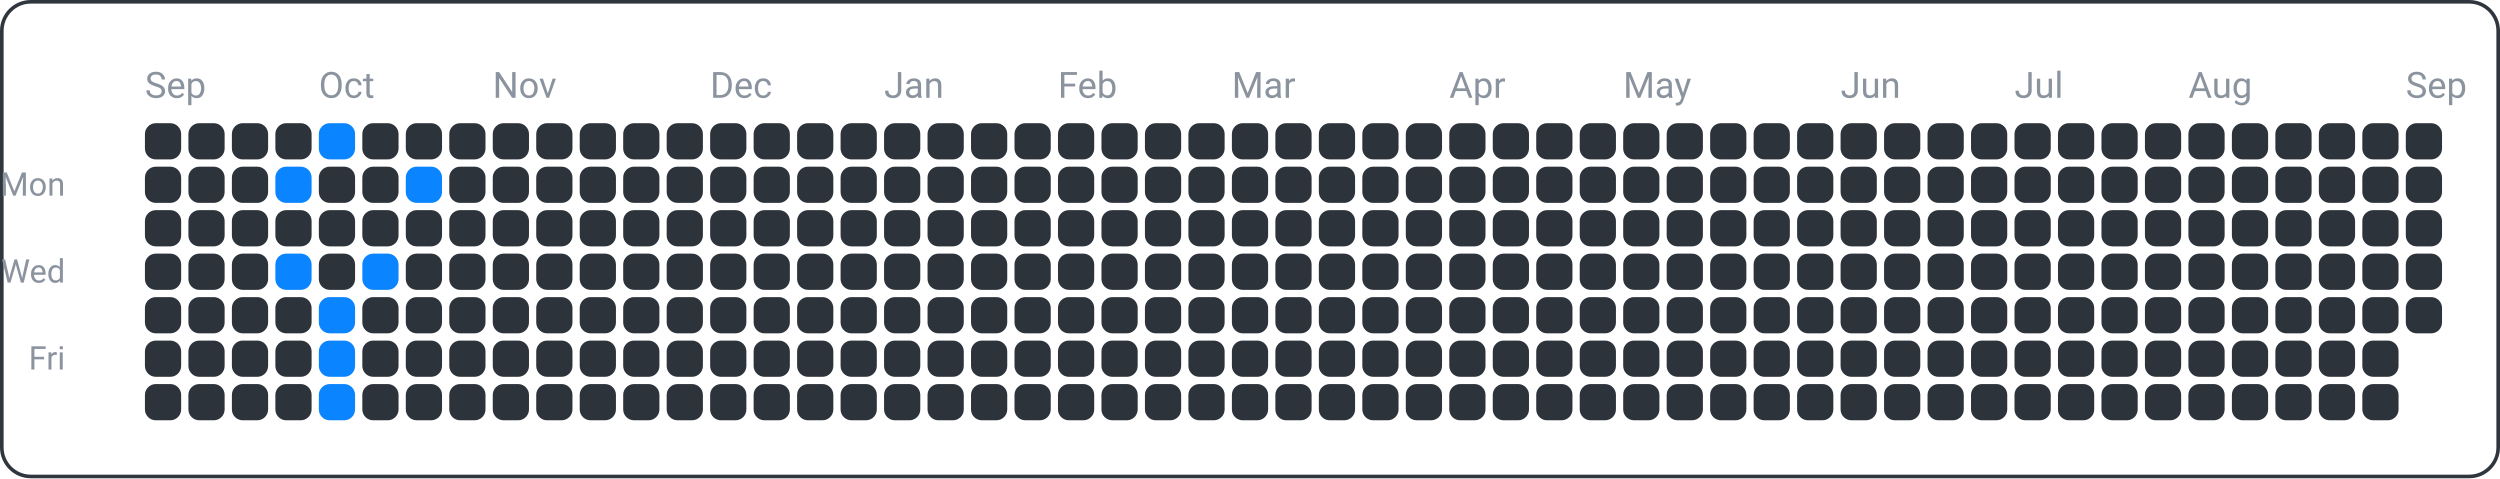
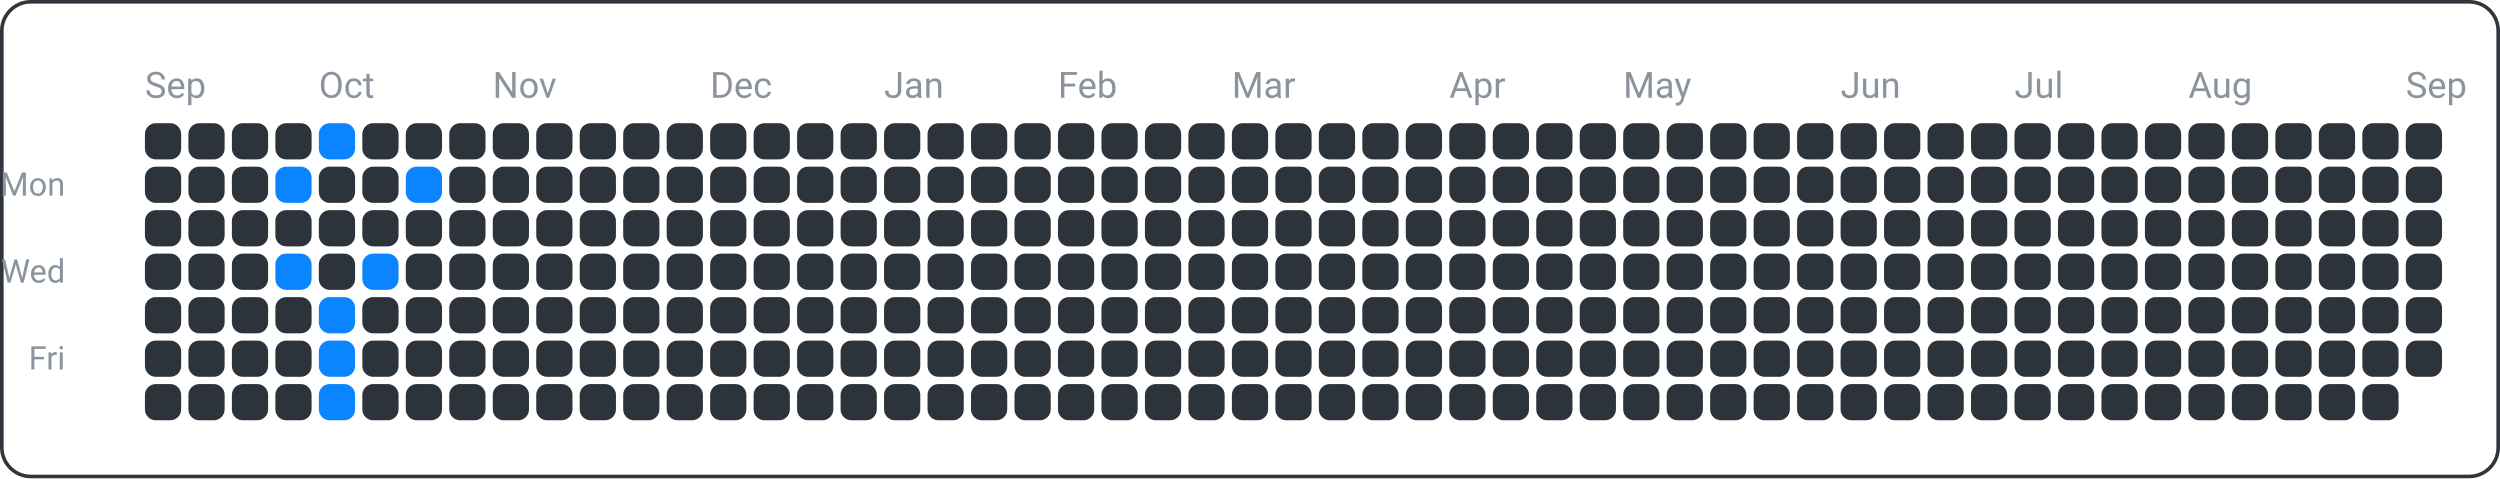
<svg xmlns="http://www.w3.org/2000/svg" width="690" height="132" viewBox="0 0 690 132">
  <rect x="0.5" y="0.5" width="689" height="131" fill="none" rx="8" ry="8" stroke="#30363d" />
  <text x="18" y="54" font-family="ui-sans-serif, -apple-system, Segoe UI, Roboto, Helvetica, Arial" font-size="9" fill="#8b949e" text-anchor="end">Mon</text>
  <text x="18" y="78" font-family="ui-sans-serif, -apple-system, Segoe UI, Roboto, Helvetica, Arial" font-size="9" fill="#8b949e" text-anchor="end">Wed</text>
  <text x="18" y="102" font-family="ui-sans-serif, -apple-system, Segoe UI, Roboto, Helvetica, Arial" font-size="9" fill="#8b949e" text-anchor="end">Fri</text>
  <text x="40" y="27" font-family="ui-sans-serif, -apple-system, Segoe UI, Roboto, Helvetica, Arial" font-size="10" fill="#8b949e" text-anchor="start">Sep</text>
  <text x="88" y="27" font-family="ui-sans-serif, -apple-system, Segoe UI, Roboto, Helvetica, Arial" font-size="10" fill="#8b949e" text-anchor="start">Oct</text>
  <text x="136" y="27" font-family="ui-sans-serif, -apple-system, Segoe UI, Roboto, Helvetica, Arial" font-size="10" fill="#8b949e" text-anchor="start">Nov</text>
  <text x="196" y="27" font-family="ui-sans-serif, -apple-system, Segoe UI, Roboto, Helvetica, Arial" font-size="10" fill="#8b949e" text-anchor="start">Dec</text>
  <text x="244" y="27" font-family="ui-sans-serif, -apple-system, Segoe UI, Roboto, Helvetica, Arial" font-size="10" fill="#8b949e" text-anchor="start">Jan</text>
  <text x="292" y="27" font-family="ui-sans-serif, -apple-system, Segoe UI, Roboto, Helvetica, Arial" font-size="10" fill="#8b949e" text-anchor="start">Feb</text>
  <text x="340" y="27" font-family="ui-sans-serif, -apple-system, Segoe UI, Roboto, Helvetica, Arial" font-size="10" fill="#8b949e" text-anchor="start">Mar</text>
  <text x="400" y="27" font-family="ui-sans-serif, -apple-system, Segoe UI, Roboto, Helvetica, Arial" font-size="10" fill="#8b949e" text-anchor="start">Apr</text>
  <text x="448" y="27" font-family="ui-sans-serif, -apple-system, Segoe UI, Roboto, Helvetica, Arial" font-size="10" fill="#8b949e" text-anchor="start">May</text>
  <text x="508" y="27" font-family="ui-sans-serif, -apple-system, Segoe UI, Roboto, Helvetica, Arial" font-size="10" fill="#8b949e" text-anchor="start">Jun</text>
  <text x="556" y="27" font-family="ui-sans-serif, -apple-system, Segoe UI, Roboto, Helvetica, Arial" font-size="10" fill="#8b949e" text-anchor="start">Jul</text>
  <text x="604" y="27" font-family="ui-sans-serif, -apple-system, Segoe UI, Roboto, Helvetica, Arial" font-size="10" fill="#8b949e" text-anchor="start">Aug</text>
  <text x="664" y="27" font-family="ui-sans-serif, -apple-system, Segoe UI, Roboto, Helvetica, Arial" font-size="10" fill="#8b949e" text-anchor="start">Sep</text>
  <rect x="40" y="34" width="10" height="10" fill="#2d333b" rx="3" ry="3" />
  <rect x="40" y="46" width="10" height="10" fill="#2d333b" rx="3" ry="3" />
  <rect x="40" y="58" width="10" height="10" fill="#2d333b" rx="3" ry="3" />
  <rect x="40" y="70" width="10" height="10" fill="#2d333b" rx="3" ry="3" />
  <rect x="40" y="82" width="10" height="10" fill="#2d333b" rx="3" ry="3" />
  <rect x="40" y="94" width="10" height="10" fill="#2d333b" rx="3" ry="3" />
  <rect x="40" y="106" width="10" height="10" fill="#2d333b" rx="3" ry="3" />
  <rect x="52" y="34" width="10" height="10" fill="#2d333b" rx="3" ry="3" />
  <rect x="52" y="46" width="10" height="10" fill="#2d333b" rx="3" ry="3" />
  <rect x="52" y="58" width="10" height="10" fill="#2d333b" rx="3" ry="3" />
  <rect x="52" y="70" width="10" height="10" fill="#2d333b" rx="3" ry="3" />
  <rect x="52" y="82" width="10" height="10" fill="#2d333b" rx="3" ry="3" />
  <rect x="52" y="94" width="10" height="10" fill="#2d333b" rx="3" ry="3" />
  <rect x="52" y="106" width="10" height="10" fill="#2d333b" rx="3" ry="3" />
  <rect x="64" y="34" width="10" height="10" fill="#2d333b" rx="3" ry="3" />
  <rect x="64" y="46" width="10" height="10" fill="#2d333b" rx="3" ry="3" />
  <rect x="64" y="58" width="10" height="10" fill="#2d333b" rx="3" ry="3" />
  <rect x="64" y="70" width="10" height="10" fill="#2d333b" rx="3" ry="3" />
  <rect x="64" y="82" width="10" height="10" fill="#2d333b" rx="3" ry="3" />
  <rect x="64" y="94" width="10" height="10" fill="#2d333b" rx="3" ry="3" />
  <rect x="64" y="106" width="10" height="10" fill="#2d333b" rx="3" ry="3" />
  <rect x="76" y="34" width="10" height="10" fill="#2d333b" rx="3" ry="3" />
  <rect x="76" y="46" width="10" height="10" fill="#0a84ff" rx="3" ry="3" />
  <rect x="76" y="58" width="10" height="10" fill="#2d333b" rx="3" ry="3" />
  <rect x="76" y="70" width="10" height="10" fill="#0a84ff" rx="3" ry="3" />
  <rect x="76" y="82" width="10" height="10" fill="#2d333b" rx="3" ry="3" />
  <rect x="76" y="94" width="10" height="10" fill="#2d333b" rx="3" ry="3" />
  <rect x="76" y="106" width="10" height="10" fill="#2d333b" rx="3" ry="3" />
  <rect x="88" y="34" width="10" height="10" fill="#0a84ff" rx="3" ry="3" />
  <rect x="88" y="46" width="10" height="10" fill="#2d333b" rx="3" ry="3" />
  <rect x="88" y="58" width="10" height="10" fill="#2d333b" rx="3" ry="3" />
  <rect x="88" y="70" width="10" height="10" fill="#2d333b" rx="3" ry="3" />
  <rect x="88" y="82" width="10" height="10" fill="#0a84ff" rx="3" ry="3" />
  <rect x="88" y="94" width="10" height="10" fill="#0a84ff" rx="3" ry="3" />
  <rect x="88" y="106" width="10" height="10" fill="#0a84ff" rx="3" ry="3" />
  <rect x="100" y="34" width="10" height="10" fill="#2d333b" rx="3" ry="3" />
  <rect x="100" y="46" width="10" height="10" fill="#2d333b" rx="3" ry="3" />
  <rect x="100" y="58" width="10" height="10" fill="#2d333b" rx="3" ry="3" />
  <rect x="100" y="70" width="10" height="10" fill="#0a84ff" rx="3" ry="3" />
  <rect x="100" y="82" width="10" height="10" fill="#2d333b" rx="3" ry="3" />
  <rect x="100" y="94" width="10" height="10" fill="#2d333b" rx="3" ry="3" />
  <rect x="100" y="106" width="10" height="10" fill="#2d333b" rx="3" ry="3" />
  <rect x="112" y="34" width="10" height="10" fill="#2d333b" rx="3" ry="3" />
  <rect x="112" y="46" width="10" height="10" fill="#0a84ff" rx="3" ry="3" />
  <rect x="112" y="58" width="10" height="10" fill="#2d333b" rx="3" ry="3" />
  <rect x="112" y="70" width="10" height="10" fill="#2d333b" rx="3" ry="3" />
  <rect x="112" y="82" width="10" height="10" fill="#2d333b" rx="3" ry="3" />
  <rect x="112" y="94" width="10" height="10" fill="#2d333b" rx="3" ry="3" />
  <rect x="112" y="106" width="10" height="10" fill="#2d333b" rx="3" ry="3" />
  <rect x="124" y="34" width="10" height="10" fill="#2d333b" rx="3" ry="3" />
  <rect x="124" y="46" width="10" height="10" fill="#2d333b" rx="3" ry="3" />
  <rect x="124" y="58" width="10" height="10" fill="#2d333b" rx="3" ry="3" />
  <rect x="124" y="70" width="10" height="10" fill="#2d333b" rx="3" ry="3" />
  <rect x="124" y="82" width="10" height="10" fill="#2d333b" rx="3" ry="3" />
  <rect x="124" y="94" width="10" height="10" fill="#2d333b" rx="3" ry="3" />
  <rect x="124" y="106" width="10" height="10" fill="#2d333b" rx="3" ry="3" />
  <rect x="136" y="34" width="10" height="10" fill="#2d333b" rx="3" ry="3" />
  <rect x="136" y="46" width="10" height="10" fill="#2d333b" rx="3" ry="3" />
  <rect x="136" y="58" width="10" height="10" fill="#2d333b" rx="3" ry="3" />
  <rect x="136" y="70" width="10" height="10" fill="#2d333b" rx="3" ry="3" />
  <rect x="136" y="82" width="10" height="10" fill="#2d333b" rx="3" ry="3" />
  <rect x="136" y="94" width="10" height="10" fill="#2d333b" rx="3" ry="3" />
  <rect x="136" y="106" width="10" height="10" fill="#2d333b" rx="3" ry="3" />
  <rect x="148" y="34" width="10" height="10" fill="#2d333b" rx="3" ry="3" />
  <rect x="148" y="46" width="10" height="10" fill="#2d333b" rx="3" ry="3" />
  <rect x="148" y="58" width="10" height="10" fill="#2d333b" rx="3" ry="3" />
  <rect x="148" y="70" width="10" height="10" fill="#2d333b" rx="3" ry="3" />
  <rect x="148" y="82" width="10" height="10" fill="#2d333b" rx="3" ry="3" />
  <rect x="148" y="94" width="10" height="10" fill="#2d333b" rx="3" ry="3" />
  <rect x="148" y="106" width="10" height="10" fill="#2d333b" rx="3" ry="3" />
  <rect x="160" y="34" width="10" height="10" fill="#2d333b" rx="3" ry="3" />
  <rect x="160" y="46" width="10" height="10" fill="#2d333b" rx="3" ry="3" />
  <rect x="160" y="58" width="10" height="10" fill="#2d333b" rx="3" ry="3" />
  <rect x="160" y="70" width="10" height="10" fill="#2d333b" rx="3" ry="3" />
  <rect x="160" y="82" width="10" height="10" fill="#2d333b" rx="3" ry="3" />
  <rect x="160" y="94" width="10" height="10" fill="#2d333b" rx="3" ry="3" />
  <rect x="160" y="106" width="10" height="10" fill="#2d333b" rx="3" ry="3" />
  <rect x="172" y="34" width="10" height="10" fill="#2d333b" rx="3" ry="3" />
  <rect x="172" y="46" width="10" height="10" fill="#2d333b" rx="3" ry="3" />
  <rect x="172" y="58" width="10" height="10" fill="#2d333b" rx="3" ry="3" />
  <rect x="172" y="70" width="10" height="10" fill="#2d333b" rx="3" ry="3" />
  <rect x="172" y="82" width="10" height="10" fill="#2d333b" rx="3" ry="3" />
  <rect x="172" y="94" width="10" height="10" fill="#2d333b" rx="3" ry="3" />
  <rect x="172" y="106" width="10" height="10" fill="#2d333b" rx="3" ry="3" />
  <rect x="184" y="34" width="10" height="10" fill="#2d333b" rx="3" ry="3" />
  <rect x="184" y="46" width="10" height="10" fill="#2d333b" rx="3" ry="3" />
  <rect x="184" y="58" width="10" height="10" fill="#2d333b" rx="3" ry="3" />
  <rect x="184" y="70" width="10" height="10" fill="#2d333b" rx="3" ry="3" />
  <rect x="184" y="82" width="10" height="10" fill="#2d333b" rx="3" ry="3" />
  <rect x="184" y="94" width="10" height="10" fill="#2d333b" rx="3" ry="3" />
  <rect x="184" y="106" width="10" height="10" fill="#2d333b" rx="3" ry="3" />
  <rect x="196" y="34" width="10" height="10" fill="#2d333b" rx="3" ry="3" />
  <rect x="196" y="46" width="10" height="10" fill="#2d333b" rx="3" ry="3" />
  <rect x="196" y="58" width="10" height="10" fill="#2d333b" rx="3" ry="3" />
  <rect x="196" y="70" width="10" height="10" fill="#2d333b" rx="3" ry="3" />
  <rect x="196" y="82" width="10" height="10" fill="#2d333b" rx="3" ry="3" />
  <rect x="196" y="94" width="10" height="10" fill="#2d333b" rx="3" ry="3" />
  <rect x="196" y="106" width="10" height="10" fill="#2d333b" rx="3" ry="3" />
  <rect x="208" y="34" width="10" height="10" fill="#2d333b" rx="3" ry="3" />
  <rect x="208" y="46" width="10" height="10" fill="#2d333b" rx="3" ry="3" />
  <rect x="208" y="58" width="10" height="10" fill="#2d333b" rx="3" ry="3" />
  <rect x="208" y="70" width="10" height="10" fill="#2d333b" rx="3" ry="3" />
  <rect x="208" y="82" width="10" height="10" fill="#2d333b" rx="3" ry="3" />
  <rect x="208" y="94" width="10" height="10" fill="#2d333b" rx="3" ry="3" />
  <rect x="208" y="106" width="10" height="10" fill="#2d333b" rx="3" ry="3" />
  <rect x="220" y="34" width="10" height="10" fill="#2d333b" rx="3" ry="3" />
  <rect x="220" y="46" width="10" height="10" fill="#2d333b" rx="3" ry="3" />
  <rect x="220" y="58" width="10" height="10" fill="#2d333b" rx="3" ry="3" />
  <rect x="220" y="70" width="10" height="10" fill="#2d333b" rx="3" ry="3" />
  <rect x="220" y="82" width="10" height="10" fill="#2d333b" rx="3" ry="3" />
  <rect x="220" y="94" width="10" height="10" fill="#2d333b" rx="3" ry="3" />
  <rect x="220" y="106" width="10" height="10" fill="#2d333b" rx="3" ry="3" />
  <rect x="232" y="34" width="10" height="10" fill="#2d333b" rx="3" ry="3" />
  <rect x="232" y="46" width="10" height="10" fill="#2d333b" rx="3" ry="3" />
  <rect x="232" y="58" width="10" height="10" fill="#2d333b" rx="3" ry="3" />
  <rect x="232" y="70" width="10" height="10" fill="#2d333b" rx="3" ry="3" />
  <rect x="232" y="82" width="10" height="10" fill="#2d333b" rx="3" ry="3" />
  <rect x="232" y="94" width="10" height="10" fill="#2d333b" rx="3" ry="3" />
  <rect x="232" y="106" width="10" height="10" fill="#2d333b" rx="3" ry="3" />
  <rect x="244" y="34" width="10" height="10" fill="#2d333b" rx="3" ry="3" />
  <rect x="244" y="46" width="10" height="10" fill="#2d333b" rx="3" ry="3" />
  <rect x="244" y="58" width="10" height="10" fill="#2d333b" rx="3" ry="3" />
  <rect x="244" y="70" width="10" height="10" fill="#2d333b" rx="3" ry="3" />
  <rect x="244" y="82" width="10" height="10" fill="#2d333b" rx="3" ry="3" />
  <rect x="244" y="94" width="10" height="10" fill="#2d333b" rx="3" ry="3" />
  <rect x="244" y="106" width="10" height="10" fill="#2d333b" rx="3" ry="3" />
  <rect x="256" y="34" width="10" height="10" fill="#2d333b" rx="3" ry="3" />
  <rect x="256" y="46" width="10" height="10" fill="#2d333b" rx="3" ry="3" />
  <rect x="256" y="58" width="10" height="10" fill="#2d333b" rx="3" ry="3" />
  <rect x="256" y="70" width="10" height="10" fill="#2d333b" rx="3" ry="3" />
  <rect x="256" y="82" width="10" height="10" fill="#2d333b" rx="3" ry="3" />
  <rect x="256" y="94" width="10" height="10" fill="#2d333b" rx="3" ry="3" />
  <rect x="256" y="106" width="10" height="10" fill="#2d333b" rx="3" ry="3" />
  <rect x="268" y="34" width="10" height="10" fill="#2d333b" rx="3" ry="3" />
  <rect x="268" y="46" width="10" height="10" fill="#2d333b" rx="3" ry="3" />
  <rect x="268" y="58" width="10" height="10" fill="#2d333b" rx="3" ry="3" />
  <rect x="268" y="70" width="10" height="10" fill="#2d333b" rx="3" ry="3" />
  <rect x="268" y="82" width="10" height="10" fill="#2d333b" rx="3" ry="3" />
  <rect x="268" y="94" width="10" height="10" fill="#2d333b" rx="3" ry="3" />
  <rect x="268" y="106" width="10" height="10" fill="#2d333b" rx="3" ry="3" />
  <rect x="280" y="34" width="10" height="10" fill="#2d333b" rx="3" ry="3" />
  <rect x="280" y="46" width="10" height="10" fill="#2d333b" rx="3" ry="3" />
  <rect x="280" y="58" width="10" height="10" fill="#2d333b" rx="3" ry="3" />
  <rect x="280" y="70" width="10" height="10" fill="#2d333b" rx="3" ry="3" />
  <rect x="280" y="82" width="10" height="10" fill="#2d333b" rx="3" ry="3" />
  <rect x="280" y="94" width="10" height="10" fill="#2d333b" rx="3" ry="3" />
  <rect x="280" y="106" width="10" height="10" fill="#2d333b" rx="3" ry="3" />
  <rect x="292" y="34" width="10" height="10" fill="#2d333b" rx="3" ry="3" />
  <rect x="292" y="46" width="10" height="10" fill="#2d333b" rx="3" ry="3" />
  <rect x="292" y="58" width="10" height="10" fill="#2d333b" rx="3" ry="3" />
  <rect x="292" y="70" width="10" height="10" fill="#2d333b" rx="3" ry="3" />
  <rect x="292" y="82" width="10" height="10" fill="#2d333b" rx="3" ry="3" />
  <rect x="292" y="94" width="10" height="10" fill="#2d333b" rx="3" ry="3" />
  <rect x="292" y="106" width="10" height="10" fill="#2d333b" rx="3" ry="3" />
  <rect x="304" y="34" width="10" height="10" fill="#2d333b" rx="3" ry="3" />
  <rect x="304" y="46" width="10" height="10" fill="#2d333b" rx="3" ry="3" />
  <rect x="304" y="58" width="10" height="10" fill="#2d333b" rx="3" ry="3" />
  <rect x="304" y="70" width="10" height="10" fill="#2d333b" rx="3" ry="3" />
  <rect x="304" y="82" width="10" height="10" fill="#2d333b" rx="3" ry="3" />
  <rect x="304" y="94" width="10" height="10" fill="#2d333b" rx="3" ry="3" />
  <rect x="304" y="106" width="10" height="10" fill="#2d333b" rx="3" ry="3" />
  <rect x="316" y="34" width="10" height="10" fill="#2d333b" rx="3" ry="3" />
  <rect x="316" y="46" width="10" height="10" fill="#2d333b" rx="3" ry="3" />
  <rect x="316" y="58" width="10" height="10" fill="#2d333b" rx="3" ry="3" />
  <rect x="316" y="70" width="10" height="10" fill="#2d333b" rx="3" ry="3" />
  <rect x="316" y="82" width="10" height="10" fill="#2d333b" rx="3" ry="3" />
  <rect x="316" y="94" width="10" height="10" fill="#2d333b" rx="3" ry="3" />
  <rect x="316" y="106" width="10" height="10" fill="#2d333b" rx="3" ry="3" />
  <rect x="328" y="34" width="10" height="10" fill="#2d333b" rx="3" ry="3" />
  <rect x="328" y="46" width="10" height="10" fill="#2d333b" rx="3" ry="3" />
  <rect x="328" y="58" width="10" height="10" fill="#2d333b" rx="3" ry="3" />
  <rect x="328" y="70" width="10" height="10" fill="#2d333b" rx="3" ry="3" />
  <rect x="328" y="82" width="10" height="10" fill="#2d333b" rx="3" ry="3" />
  <rect x="328" y="94" width="10" height="10" fill="#2d333b" rx="3" ry="3" />
  <rect x="328" y="106" width="10" height="10" fill="#2d333b" rx="3" ry="3" />
  <rect x="340" y="34" width="10" height="10" fill="#2d333b" rx="3" ry="3" />
  <rect x="340" y="46" width="10" height="10" fill="#2d333b" rx="3" ry="3" />
  <rect x="340" y="58" width="10" height="10" fill="#2d333b" rx="3" ry="3" />
  <rect x="340" y="70" width="10" height="10" fill="#2d333b" rx="3" ry="3" />
  <rect x="340" y="82" width="10" height="10" fill="#2d333b" rx="3" ry="3" />
  <rect x="340" y="94" width="10" height="10" fill="#2d333b" rx="3" ry="3" />
  <rect x="340" y="106" width="10" height="10" fill="#2d333b" rx="3" ry="3" />
  <rect x="352" y="34" width="10" height="10" fill="#2d333b" rx="3" ry="3" />
  <rect x="352" y="46" width="10" height="10" fill="#2d333b" rx="3" ry="3" />
  <rect x="352" y="58" width="10" height="10" fill="#2d333b" rx="3" ry="3" />
  <rect x="352" y="70" width="10" height="10" fill="#2d333b" rx="3" ry="3" />
  <rect x="352" y="82" width="10" height="10" fill="#2d333b" rx="3" ry="3" />
  <rect x="352" y="94" width="10" height="10" fill="#2d333b" rx="3" ry="3" />
  <rect x="352" y="106" width="10" height="10" fill="#2d333b" rx="3" ry="3" />
  <rect x="364" y="34" width="10" height="10" fill="#2d333b" rx="3" ry="3" />
  <rect x="364" y="46" width="10" height="10" fill="#2d333b" rx="3" ry="3" />
  <rect x="364" y="58" width="10" height="10" fill="#2d333b" rx="3" ry="3" />
  <rect x="364" y="70" width="10" height="10" fill="#2d333b" rx="3" ry="3" />
  <rect x="364" y="82" width="10" height="10" fill="#2d333b" rx="3" ry="3" />
  <rect x="364" y="94" width="10" height="10" fill="#2d333b" rx="3" ry="3" />
  <rect x="364" y="106" width="10" height="10" fill="#2d333b" rx="3" ry="3" />
  <rect x="376" y="34" width="10" height="10" fill="#2d333b" rx="3" ry="3" />
  <rect x="376" y="46" width="10" height="10" fill="#2d333b" rx="3" ry="3" />
  <rect x="376" y="58" width="10" height="10" fill="#2d333b" rx="3" ry="3" />
  <rect x="376" y="70" width="10" height="10" fill="#2d333b" rx="3" ry="3" />
  <rect x="376" y="82" width="10" height="10" fill="#2d333b" rx="3" ry="3" />
  <rect x="376" y="94" width="10" height="10" fill="#2d333b" rx="3" ry="3" />
  <rect x="376" y="106" width="10" height="10" fill="#2d333b" rx="3" ry="3" />
  <rect x="388" y="34" width="10" height="10" fill="#2d333b" rx="3" ry="3" />
  <rect x="388" y="46" width="10" height="10" fill="#2d333b" rx="3" ry="3" />
  <rect x="388" y="58" width="10" height="10" fill="#2d333b" rx="3" ry="3" />
  <rect x="388" y="70" width="10" height="10" fill="#2d333b" rx="3" ry="3" />
  <rect x="388" y="82" width="10" height="10" fill="#2d333b" rx="3" ry="3" />
  <rect x="388" y="94" width="10" height="10" fill="#2d333b" rx="3" ry="3" />
  <rect x="388" y="106" width="10" height="10" fill="#2d333b" rx="3" ry="3" />
  <rect x="400" y="34" width="10" height="10" fill="#2d333b" rx="3" ry="3" />
  <rect x="400" y="46" width="10" height="10" fill="#2d333b" rx="3" ry="3" />
  <rect x="400" y="58" width="10" height="10" fill="#2d333b" rx="3" ry="3" />
  <rect x="400" y="70" width="10" height="10" fill="#2d333b" rx="3" ry="3" />
  <rect x="400" y="82" width="10" height="10" fill="#2d333b" rx="3" ry="3" />
  <rect x="400" y="94" width="10" height="10" fill="#2d333b" rx="3" ry="3" />
  <rect x="400" y="106" width="10" height="10" fill="#2d333b" rx="3" ry="3" />
  <rect x="412" y="34" width="10" height="10" fill="#2d333b" rx="3" ry="3" />
  <rect x="412" y="46" width="10" height="10" fill="#2d333b" rx="3" ry="3" />
  <rect x="412" y="58" width="10" height="10" fill="#2d333b" rx="3" ry="3" />
  <rect x="412" y="70" width="10" height="10" fill="#2d333b" rx="3" ry="3" />
  <rect x="412" y="82" width="10" height="10" fill="#2d333b" rx="3" ry="3" />
  <rect x="412" y="94" width="10" height="10" fill="#2d333b" rx="3" ry="3" />
  <rect x="412" y="106" width="10" height="10" fill="#2d333b" rx="3" ry="3" />
  <rect x="424" y="34" width="10" height="10" fill="#2d333b" rx="3" ry="3" />
  <rect x="424" y="46" width="10" height="10" fill="#2d333b" rx="3" ry="3" />
  <rect x="424" y="58" width="10" height="10" fill="#2d333b" rx="3" ry="3" />
  <rect x="424" y="70" width="10" height="10" fill="#2d333b" rx="3" ry="3" />
  <rect x="424" y="82" width="10" height="10" fill="#2d333b" rx="3" ry="3" />
  <rect x="424" y="94" width="10" height="10" fill="#2d333b" rx="3" ry="3" />
  <rect x="424" y="106" width="10" height="10" fill="#2d333b" rx="3" ry="3" />
  <rect x="436" y="34" width="10" height="10" fill="#2d333b" rx="3" ry="3" />
  <rect x="436" y="46" width="10" height="10" fill="#2d333b" rx="3" ry="3" />
  <rect x="436" y="58" width="10" height="10" fill="#2d333b" rx="3" ry="3" />
  <rect x="436" y="70" width="10" height="10" fill="#2d333b" rx="3" ry="3" />
  <rect x="436" y="82" width="10" height="10" fill="#2d333b" rx="3" ry="3" />
  <rect x="436" y="94" width="10" height="10" fill="#2d333b" rx="3" ry="3" />
  <rect x="436" y="106" width="10" height="10" fill="#2d333b" rx="3" ry="3" />
  <rect x="448" y="34" width="10" height="10" fill="#2d333b" rx="3" ry="3" />
  <rect x="448" y="46" width="10" height="10" fill="#2d333b" rx="3" ry="3" />
  <rect x="448" y="58" width="10" height="10" fill="#2d333b" rx="3" ry="3" />
  <rect x="448" y="70" width="10" height="10" fill="#2d333b" rx="3" ry="3" />
  <rect x="448" y="82" width="10" height="10" fill="#2d333b" rx="3" ry="3" />
  <rect x="448" y="94" width="10" height="10" fill="#2d333b" rx="3" ry="3" />
  <rect x="448" y="106" width="10" height="10" fill="#2d333b" rx="3" ry="3" />
  <rect x="460" y="34" width="10" height="10" fill="#2d333b" rx="3" ry="3" />
  <rect x="460" y="46" width="10" height="10" fill="#2d333b" rx="3" ry="3" />
  <rect x="460" y="58" width="10" height="10" fill="#2d333b" rx="3" ry="3" />
  <rect x="460" y="70" width="10" height="10" fill="#2d333b" rx="3" ry="3" />
  <rect x="460" y="82" width="10" height="10" fill="#2d333b" rx="3" ry="3" />
  <rect x="460" y="94" width="10" height="10" fill="#2d333b" rx="3" ry="3" />
  <rect x="460" y="106" width="10" height="10" fill="#2d333b" rx="3" ry="3" />
  <rect x="472" y="34" width="10" height="10" fill="#2d333b" rx="3" ry="3" />
  <rect x="472" y="46" width="10" height="10" fill="#2d333b" rx="3" ry="3" />
  <rect x="472" y="58" width="10" height="10" fill="#2d333b" rx="3" ry="3" />
  <rect x="472" y="70" width="10" height="10" fill="#2d333b" rx="3" ry="3" />
  <rect x="472" y="82" width="10" height="10" fill="#2d333b" rx="3" ry="3" />
  <rect x="472" y="94" width="10" height="10" fill="#2d333b" rx="3" ry="3" />
  <rect x="472" y="106" width="10" height="10" fill="#2d333b" rx="3" ry="3" />
  <rect x="484" y="34" width="10" height="10" fill="#2d333b" rx="3" ry="3" />
  <rect x="484" y="46" width="10" height="10" fill="#2d333b" rx="3" ry="3" />
  <rect x="484" y="58" width="10" height="10" fill="#2d333b" rx="3" ry="3" />
  <rect x="484" y="70" width="10" height="10" fill="#2d333b" rx="3" ry="3" />
  <rect x="484" y="82" width="10" height="10" fill="#2d333b" rx="3" ry="3" />
  <rect x="484" y="94" width="10" height="10" fill="#2d333b" rx="3" ry="3" />
  <rect x="484" y="106" width="10" height="10" fill="#2d333b" rx="3" ry="3" />
  <rect x="496" y="34" width="10" height="10" fill="#2d333b" rx="3" ry="3" />
  <rect x="496" y="46" width="10" height="10" fill="#2d333b" rx="3" ry="3" />
  <rect x="496" y="58" width="10" height="10" fill="#2d333b" rx="3" ry="3" />
  <rect x="496" y="70" width="10" height="10" fill="#2d333b" rx="3" ry="3" />
  <rect x="496" y="82" width="10" height="10" fill="#2d333b" rx="3" ry="3" />
  <rect x="496" y="94" width="10" height="10" fill="#2d333b" rx="3" ry="3" />
  <rect x="496" y="106" width="10" height="10" fill="#2d333b" rx="3" ry="3" />
  <rect x="508" y="34" width="10" height="10" fill="#2d333b" rx="3" ry="3" />
  <rect x="508" y="46" width="10" height="10" fill="#2d333b" rx="3" ry="3" />
  <rect x="508" y="58" width="10" height="10" fill="#2d333b" rx="3" ry="3" />
  <rect x="508" y="70" width="10" height="10" fill="#2d333b" rx="3" ry="3" />
  <rect x="508" y="82" width="10" height="10" fill="#2d333b" rx="3" ry="3" />
  <rect x="508" y="94" width="10" height="10" fill="#2d333b" rx="3" ry="3" />
  <rect x="508" y="106" width="10" height="10" fill="#2d333b" rx="3" ry="3" />
  <rect x="520" y="34" width="10" height="10" fill="#2d333b" rx="3" ry="3" />
  <rect x="520" y="46" width="10" height="10" fill="#2d333b" rx="3" ry="3" />
  <rect x="520" y="58" width="10" height="10" fill="#2d333b" rx="3" ry="3" />
  <rect x="520" y="70" width="10" height="10" fill="#2d333b" rx="3" ry="3" />
  <rect x="520" y="82" width="10" height="10" fill="#2d333b" rx="3" ry="3" />
  <rect x="520" y="94" width="10" height="10" fill="#2d333b" rx="3" ry="3" />
  <rect x="520" y="106" width="10" height="10" fill="#2d333b" rx="3" ry="3" />
  <rect x="532" y="34" width="10" height="10" fill="#2d333b" rx="3" ry="3" />
  <rect x="532" y="46" width="10" height="10" fill="#2d333b" rx="3" ry="3" />
  <rect x="532" y="58" width="10" height="10" fill="#2d333b" rx="3" ry="3" />
  <rect x="532" y="70" width="10" height="10" fill="#2d333b" rx="3" ry="3" />
  <rect x="532" y="82" width="10" height="10" fill="#2d333b" rx="3" ry="3" />
  <rect x="532" y="94" width="10" height="10" fill="#2d333b" rx="3" ry="3" />
  <rect x="532" y="106" width="10" height="10" fill="#2d333b" rx="3" ry="3" />
  <rect x="544" y="34" width="10" height="10" fill="#2d333b" rx="3" ry="3" />
  <rect x="544" y="46" width="10" height="10" fill="#2d333b" rx="3" ry="3" />
  <rect x="544" y="58" width="10" height="10" fill="#2d333b" rx="3" ry="3" />
  <rect x="544" y="70" width="10" height="10" fill="#2d333b" rx="3" ry="3" />
  <rect x="544" y="82" width="10" height="10" fill="#2d333b" rx="3" ry="3" />
  <rect x="544" y="94" width="10" height="10" fill="#2d333b" rx="3" ry="3" />
  <rect x="544" y="106" width="10" height="10" fill="#2d333b" rx="3" ry="3" />
  <rect x="556" y="34" width="10" height="10" fill="#2d333b" rx="3" ry="3" />
  <rect x="556" y="46" width="10" height="10" fill="#2d333b" rx="3" ry="3" />
  <rect x="556" y="58" width="10" height="10" fill="#2d333b" rx="3" ry="3" />
  <rect x="556" y="70" width="10" height="10" fill="#2d333b" rx="3" ry="3" />
  <rect x="556" y="82" width="10" height="10" fill="#2d333b" rx="3" ry="3" />
  <rect x="556" y="94" width="10" height="10" fill="#2d333b" rx="3" ry="3" />
  <rect x="556" y="106" width="10" height="10" fill="#2d333b" rx="3" ry="3" />
  <rect x="568" y="34" width="10" height="10" fill="#2d333b" rx="3" ry="3" />
  <rect x="568" y="46" width="10" height="10" fill="#2d333b" rx="3" ry="3" />
  <rect x="568" y="58" width="10" height="10" fill="#2d333b" rx="3" ry="3" />
  <rect x="568" y="70" width="10" height="10" fill="#2d333b" rx="3" ry="3" />
  <rect x="568" y="82" width="10" height="10" fill="#2d333b" rx="3" ry="3" />
  <rect x="568" y="94" width="10" height="10" fill="#2d333b" rx="3" ry="3" />
  <rect x="568" y="106" width="10" height="10" fill="#2d333b" rx="3" ry="3" />
  <rect x="580" y="34" width="10" height="10" fill="#2d333b" rx="3" ry="3" />
  <rect x="580" y="46" width="10" height="10" fill="#2d333b" rx="3" ry="3" />
  <rect x="580" y="58" width="10" height="10" fill="#2d333b" rx="3" ry="3" />
  <rect x="580" y="70" width="10" height="10" fill="#2d333b" rx="3" ry="3" />
  <rect x="580" y="82" width="10" height="10" fill="#2d333b" rx="3" ry="3" />
  <rect x="580" y="94" width="10" height="10" fill="#2d333b" rx="3" ry="3" />
  <rect x="580" y="106" width="10" height="10" fill="#2d333b" rx="3" ry="3" />
  <rect x="592" y="34" width="10" height="10" fill="#2d333b" rx="3" ry="3" />
  <rect x="592" y="46" width="10" height="10" fill="#2d333b" rx="3" ry="3" />
  <rect x="592" y="58" width="10" height="10" fill="#2d333b" rx="3" ry="3" />
  <rect x="592" y="70" width="10" height="10" fill="#2d333b" rx="3" ry="3" />
  <rect x="592" y="82" width="10" height="10" fill="#2d333b" rx="3" ry="3" />
  <rect x="592" y="94" width="10" height="10" fill="#2d333b" rx="3" ry="3" />
  <rect x="592" y="106" width="10" height="10" fill="#2d333b" rx="3" ry="3" />
  <rect x="604" y="34" width="10" height="10" fill="#2d333b" rx="3" ry="3" />
  <rect x="604" y="46" width="10" height="10" fill="#2d333b" rx="3" ry="3" />
  <rect x="604" y="58" width="10" height="10" fill="#2d333b" rx="3" ry="3" />
  <rect x="604" y="70" width="10" height="10" fill="#2d333b" rx="3" ry="3" />
  <rect x="604" y="82" width="10" height="10" fill="#2d333b" rx="3" ry="3" />
  <rect x="604" y="94" width="10" height="10" fill="#2d333b" rx="3" ry="3" />
  <rect x="604" y="106" width="10" height="10" fill="#2d333b" rx="3" ry="3" />
  <rect x="616" y="34" width="10" height="10" fill="#2d333b" rx="3" ry="3" />
  <rect x="616" y="46" width="10" height="10" fill="#2d333b" rx="3" ry="3" />
  <rect x="616" y="58" width="10" height="10" fill="#2d333b" rx="3" ry="3" />
  <rect x="616" y="70" width="10" height="10" fill="#2d333b" rx="3" ry="3" />
  <rect x="616" y="82" width="10" height="10" fill="#2d333b" rx="3" ry="3" />
  <rect x="616" y="94" width="10" height="10" fill="#2d333b" rx="3" ry="3" />
  <rect x="616" y="106" width="10" height="10" fill="#2d333b" rx="3" ry="3" />
  <rect x="628" y="34" width="10" height="10" fill="#2d333b" rx="3" ry="3" />
  <rect x="628" y="46" width="10" height="10" fill="#2d333b" rx="3" ry="3" />
  <rect x="628" y="58" width="10" height="10" fill="#2d333b" rx="3" ry="3" />
  <rect x="628" y="70" width="10" height="10" fill="#2d333b" rx="3" ry="3" />
  <rect x="628" y="82" width="10" height="10" fill="#2d333b" rx="3" ry="3" />
  <rect x="628" y="94" width="10" height="10" fill="#2d333b" rx="3" ry="3" />
  <rect x="628" y="106" width="10" height="10" fill="#2d333b" rx="3" ry="3" />
  <rect x="640" y="34" width="10" height="10" fill="#2d333b" rx="3" ry="3" />
  <rect x="640" y="46" width="10" height="10" fill="#2d333b" rx="3" ry="3" />
  <rect x="640" y="58" width="10" height="10" fill="#2d333b" rx="3" ry="3" />
  <rect x="640" y="70" width="10" height="10" fill="#2d333b" rx="3" ry="3" />
  <rect x="640" y="82" width="10" height="10" fill="#2d333b" rx="3" ry="3" />
  <rect x="640" y="94" width="10" height="10" fill="#2d333b" rx="3" ry="3" />
  <rect x="640" y="106" width="10" height="10" fill="#2d333b" rx="3" ry="3" />
  <rect x="652" y="34" width="10" height="10" fill="#2d333b" rx="3" ry="3" />
  <rect x="652" y="46" width="10" height="10" fill="#2d333b" rx="3" ry="3" />
  <rect x="652" y="58" width="10" height="10" fill="#2d333b" rx="3" ry="3" />
  <rect x="652" y="70" width="10" height="10" fill="#2d333b" rx="3" ry="3" />
  <rect x="652" y="82" width="10" height="10" fill="#2d333b" rx="3" ry="3" />
  <rect x="652" y="94" width="10" height="10" fill="#2d333b" rx="3" ry="3" />
  <rect x="652" y="106" width="10" height="10" fill="#2d333b" rx="3" ry="3" />
  <rect x="664" y="34" width="10" height="10" fill="#2d333b" rx="3" ry="3" />
  <rect x="664" y="46" width="10" height="10" fill="#2d333b" rx="3" ry="3" />
  <rect x="664" y="58" width="10" height="10" fill="#2d333b" rx="3" ry="3" />
  <rect x="664" y="70" width="10" height="10" fill="#2d333b" rx="3" ry="3" />
  <rect x="664" y="82" width="10" height="10" fill="#2d333b" rx="3" ry="3" />
+   <rect x="664" y="94" width="10" height="10" fill="#2d333b" rx="3" ry="3" />
</svg>
